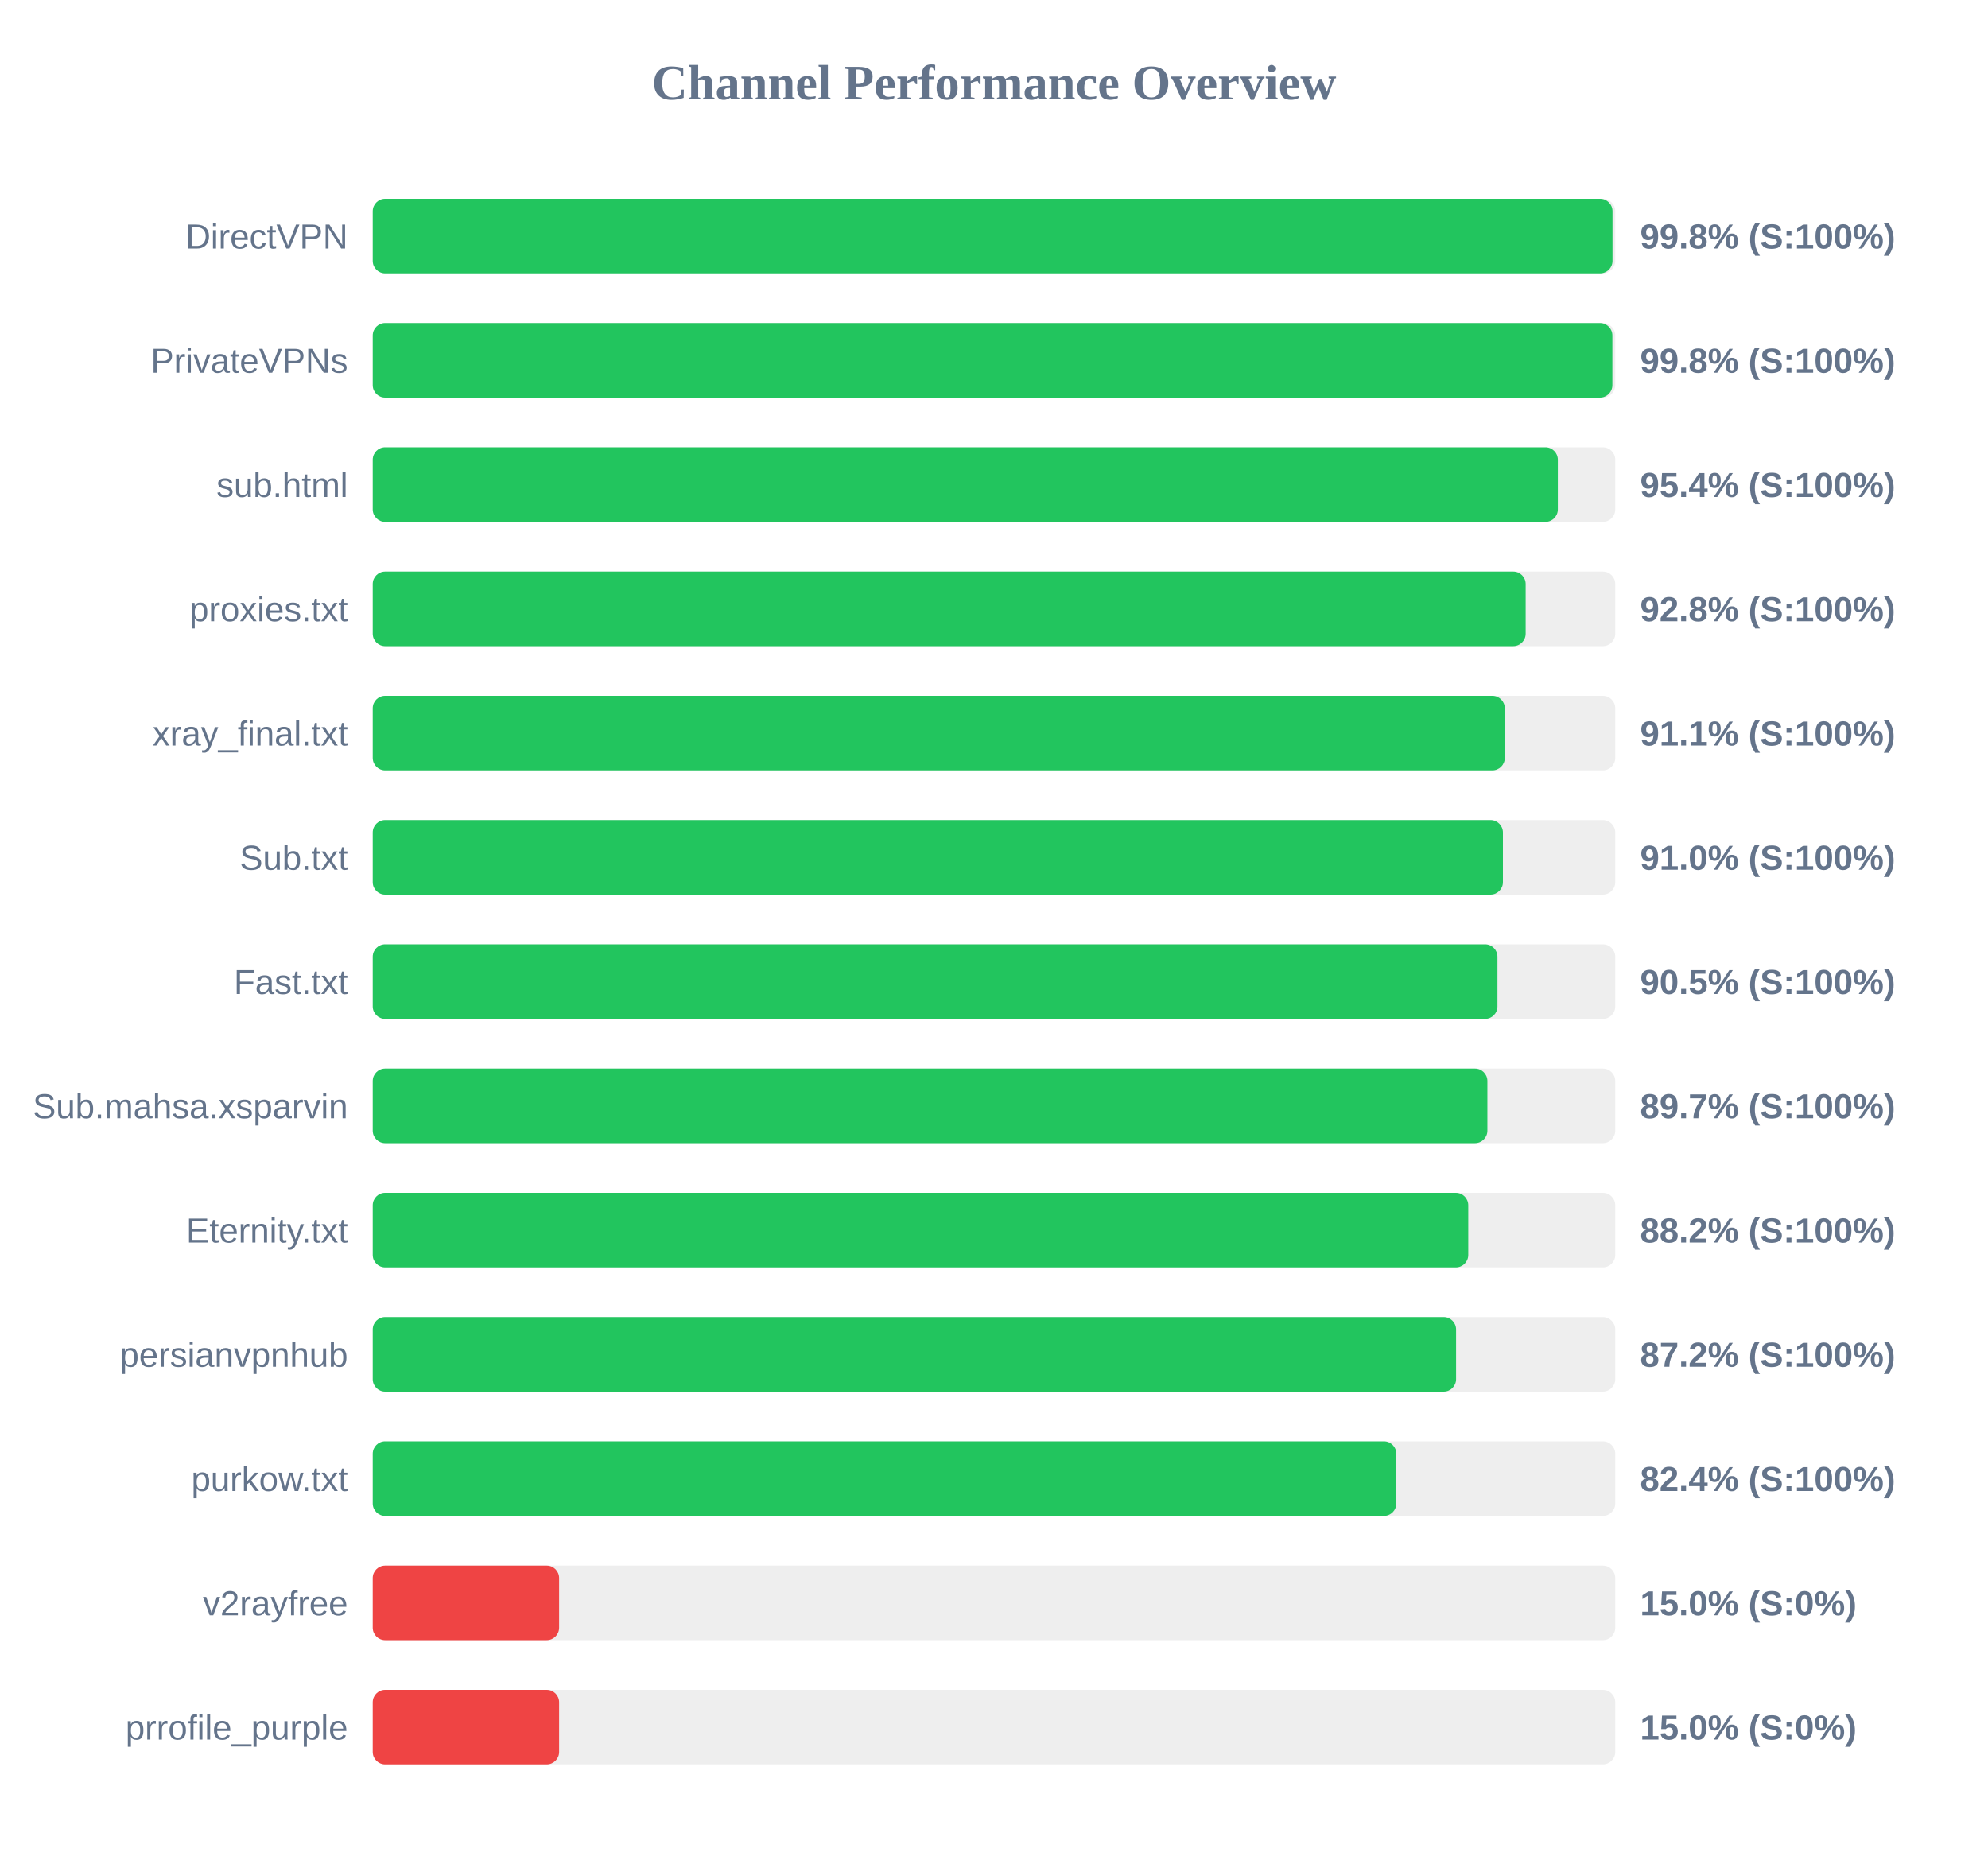
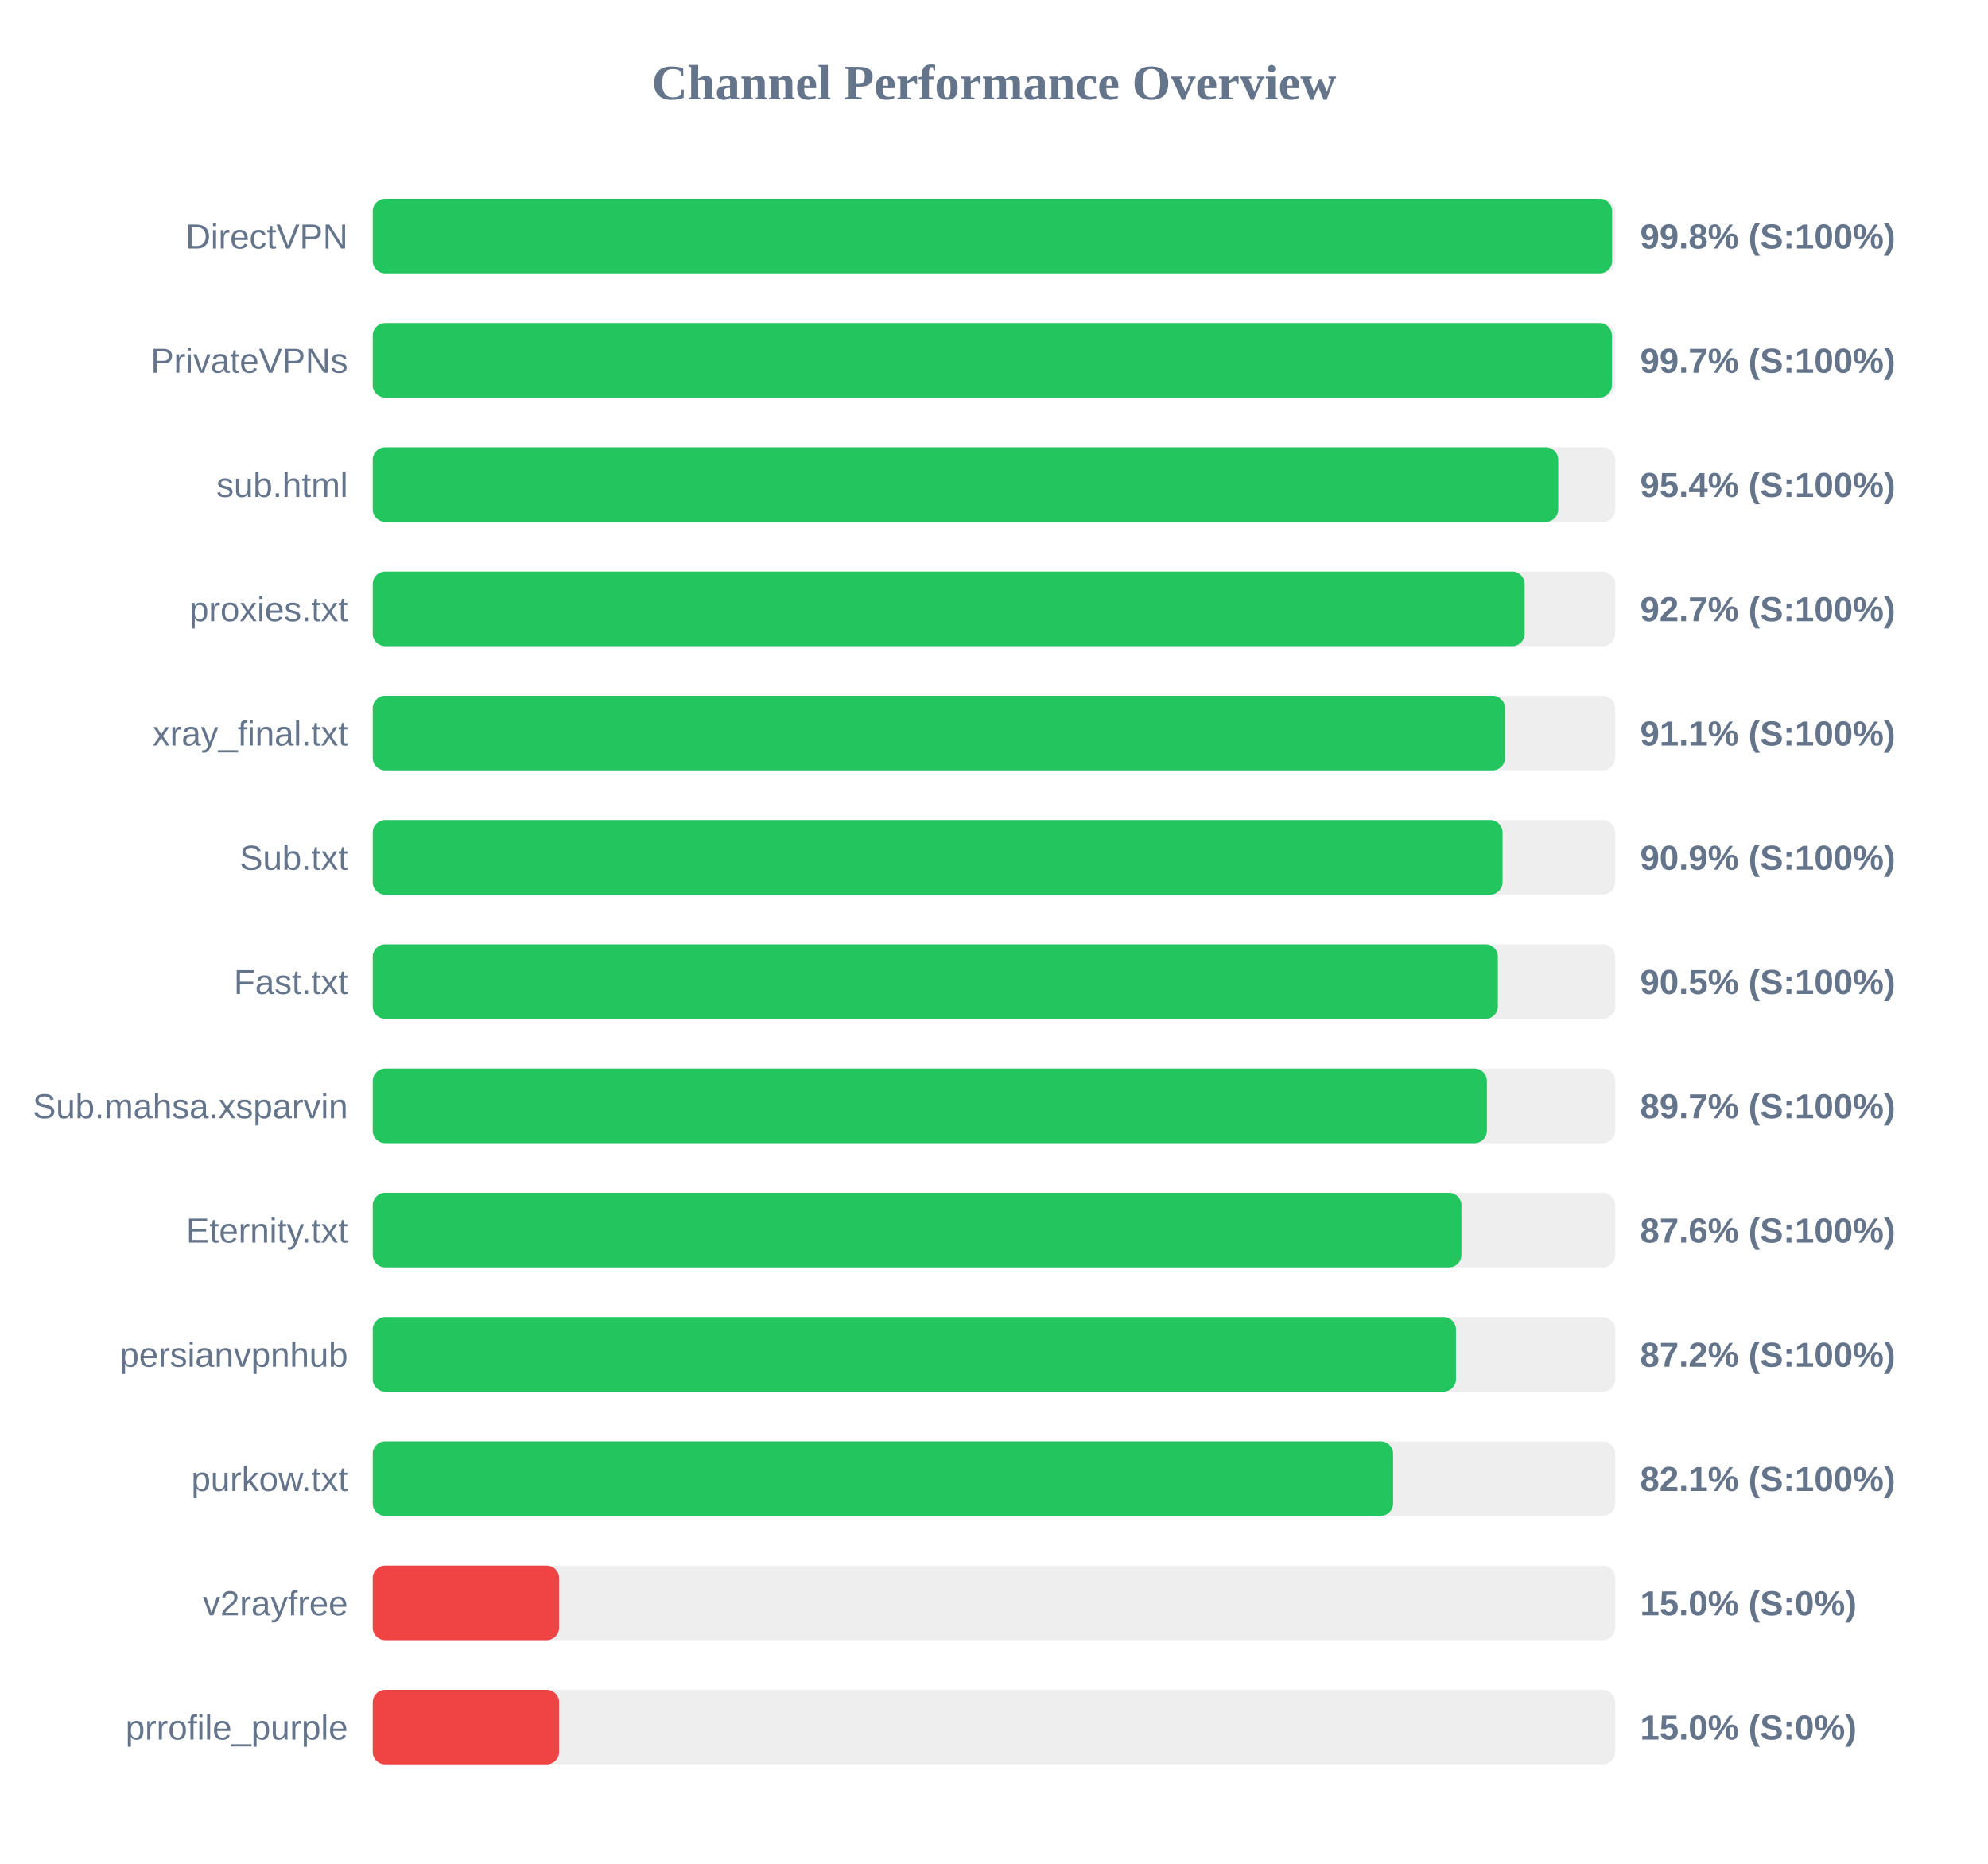
<svg xmlns="http://www.w3.org/2000/svg" width="800" height="750" version="1.1">
  <style>
        .row { font: 14px Arial; fill: #64748b; }
        .score { font: bold 14px Arial; fill: #64748b; }
    </style>
  <text x="400" y="40" text-anchor="middle" font-size="20px" font-weight="bold" fill="#64748b">Channel Performance Overview</text>
  <rect x="150" y="80" width="500" height="30" fill="#eee" rx="5" />
-   <rect x="150" y="80" width="498.9" height="30" fill="#22c55e" rx="5" />
+   <rect x="150" y="80" width="498.75" height="30" fill="#22c55e" rx="5" />
  <text x="140" y="100" text-anchor="end" class="row">DirectVPN</text>
  <text x="660" y="100" text-anchor="start" class="score">99.8% (S:100%)</text>
  <rect x="150" y="130" width="500" height="30" fill="#eee" rx="5" />
-   <rect x="150" y="130" width="498.85" height="30" fill="#22c55e" rx="5" />
+   <rect x="150" y="130" width="498.65" height="30" fill="#22c55e" rx="5" />
  <text x="140" y="150" text-anchor="end" class="row">PrivateVPNs</text>
-   <text x="660" y="150" text-anchor="start" class="score">99.8% (S:100%)</text>
+   <text x="660" y="150" text-anchor="start" class="score">99.7% (S:100%)</text>
  <rect x="150" y="180" width="500" height="30" fill="#eee" rx="5" />
-   <rect x="150" y="180" width="476.9" height="30" fill="#22c55e" rx="5" />
+   <rect x="150" y="180" width="477.05" height="30" fill="#22c55e" rx="5" />
  <text x="140" y="200" text-anchor="end" class="row">sub.html</text>
  <text x="660" y="200" text-anchor="start" class="score">95.4% (S:100%)</text>
  <rect x="150" y="230" width="500" height="30" fill="#eee" rx="5" />
-   <rect x="150" y="230" width="463.95" height="30" fill="#22c55e" rx="5" />
+   <rect x="150" y="230" width="463.55" height="30" fill="#22c55e" rx="5" />
  <text x="140" y="250" text-anchor="end" class="row">proxies.txt</text>
-   <text x="660" y="250" text-anchor="start" class="score">92.8% (S:100%)</text>
+   <text x="660" y="250" text-anchor="start" class="score">92.7% (S:100%)</text>
  <rect x="150" y="280" width="500" height="30" fill="#eee" rx="5" />
-   <rect x="150" y="280" width="455.55" height="30" fill="#22c55e" rx="5" />
+   <rect x="150" y="280" width="455.65" height="30" fill="#22c55e" rx="5" />
  <text x="140" y="300" text-anchor="end" class="row">xray_final.txt</text>
  <text x="660" y="300" text-anchor="start" class="score">91.1% (S:100%)</text>
  <rect x="150" y="330" width="500" height="30" fill="#eee" rx="5" />
-   <rect x="150" y="330" width="454.8" height="30" fill="#22c55e" rx="5" />
+   <rect x="150" y="330" width="454.65" height="30" fill="#22c55e" rx="5" />
  <text x="140" y="350" text-anchor="end" class="row">Sub.txt</text>
-   <text x="660" y="350" text-anchor="start" class="score">91.0% (S:100%)</text>
+   <text x="660" y="350" text-anchor="start" class="score">90.9% (S:100%)</text>
  <rect x="150" y="380" width="500" height="30" fill="#eee" rx="5" />
-   <rect x="150" y="380" width="452.6" height="30" fill="#22c55e" rx="5" />
+   <rect x="150" y="380" width="452.75" height="30" fill="#22c55e" rx="5" />
  <text x="140" y="400" text-anchor="end" class="row">Fast.txt</text>
  <text x="660" y="400" text-anchor="start" class="score">90.5% (S:100%)</text>
  <rect x="150" y="430" width="500" height="30" fill="#eee" rx="5" />
-   <rect x="150" y="430" width="448.55" height="30" fill="#22c55e" rx="5" />
+   <rect x="150" y="430" width="448.35" height="30" fill="#22c55e" rx="5" />
  <text x="140" y="450" text-anchor="end" class="row">Sub.mahsa.xsparvin</text>
  <text x="660" y="450" text-anchor="start" class="score">89.7% (S:100%)</text>
  <rect x="150" y="480" width="500" height="30" fill="#eee" rx="5" />
-   <rect x="150" y="480" width="440.85" height="30" fill="#22c55e" rx="5" />
+   <rect x="150" y="480" width="438.1" height="30" fill="#22c55e" rx="5" />
  <text x="140" y="500" text-anchor="end" class="row">Eternity.txt</text>
-   <text x="660" y="500" text-anchor="start" class="score">88.2% (S:100%)</text>
+   <text x="660" y="500" text-anchor="start" class="score">87.6% (S:100%)</text>
  <rect x="150" y="530" width="500" height="30" fill="#eee" rx="5" />
-   <rect x="150" y="530" width="435.95" height="30" fill="#22c55e" rx="5" />
+   <rect x="150" y="530" width="435.9" height="30" fill="#22c55e" rx="5" />
  <text x="140" y="550" text-anchor="end" class="row">persianvpnhub</text>
  <text x="660" y="550" text-anchor="start" class="score">87.2% (S:100%)</text>
  <rect x="150" y="580" width="500" height="30" fill="#eee" rx="5" />
-   <rect x="150" y="580" width="411.9" height="30" fill="#22c55e" rx="5" />
+   <rect x="150" y="580" width="410.6" height="30" fill="#22c55e" rx="5" />
  <text x="140" y="600" text-anchor="end" class="row">purkow.txt</text>
-   <text x="660" y="600" text-anchor="start" class="score">82.4% (S:100%)</text>
+   <text x="660" y="600" text-anchor="start" class="score">82.1% (S:100%)</text>
  <rect x="150" y="630" width="500" height="30" fill="#eee" rx="5" />
  <rect x="150" y="630" width="75.0" height="30" fill="#ef4444" rx="5" />
  <text x="140" y="650" text-anchor="end" class="row">v2rayfree</text>
  <text x="660" y="650" text-anchor="start" class="score">15.0% (S:0%)</text>
  <rect x="150" y="680" width="500" height="30" fill="#eee" rx="5" />
  <rect x="150" y="680" width="75.0" height="30" fill="#ef4444" rx="5" />
  <text x="140" y="700" text-anchor="end" class="row">prrofile_purple</text>
  <text x="660" y="700" text-anchor="start" class="score">15.0% (S:0%)</text>
</svg>
